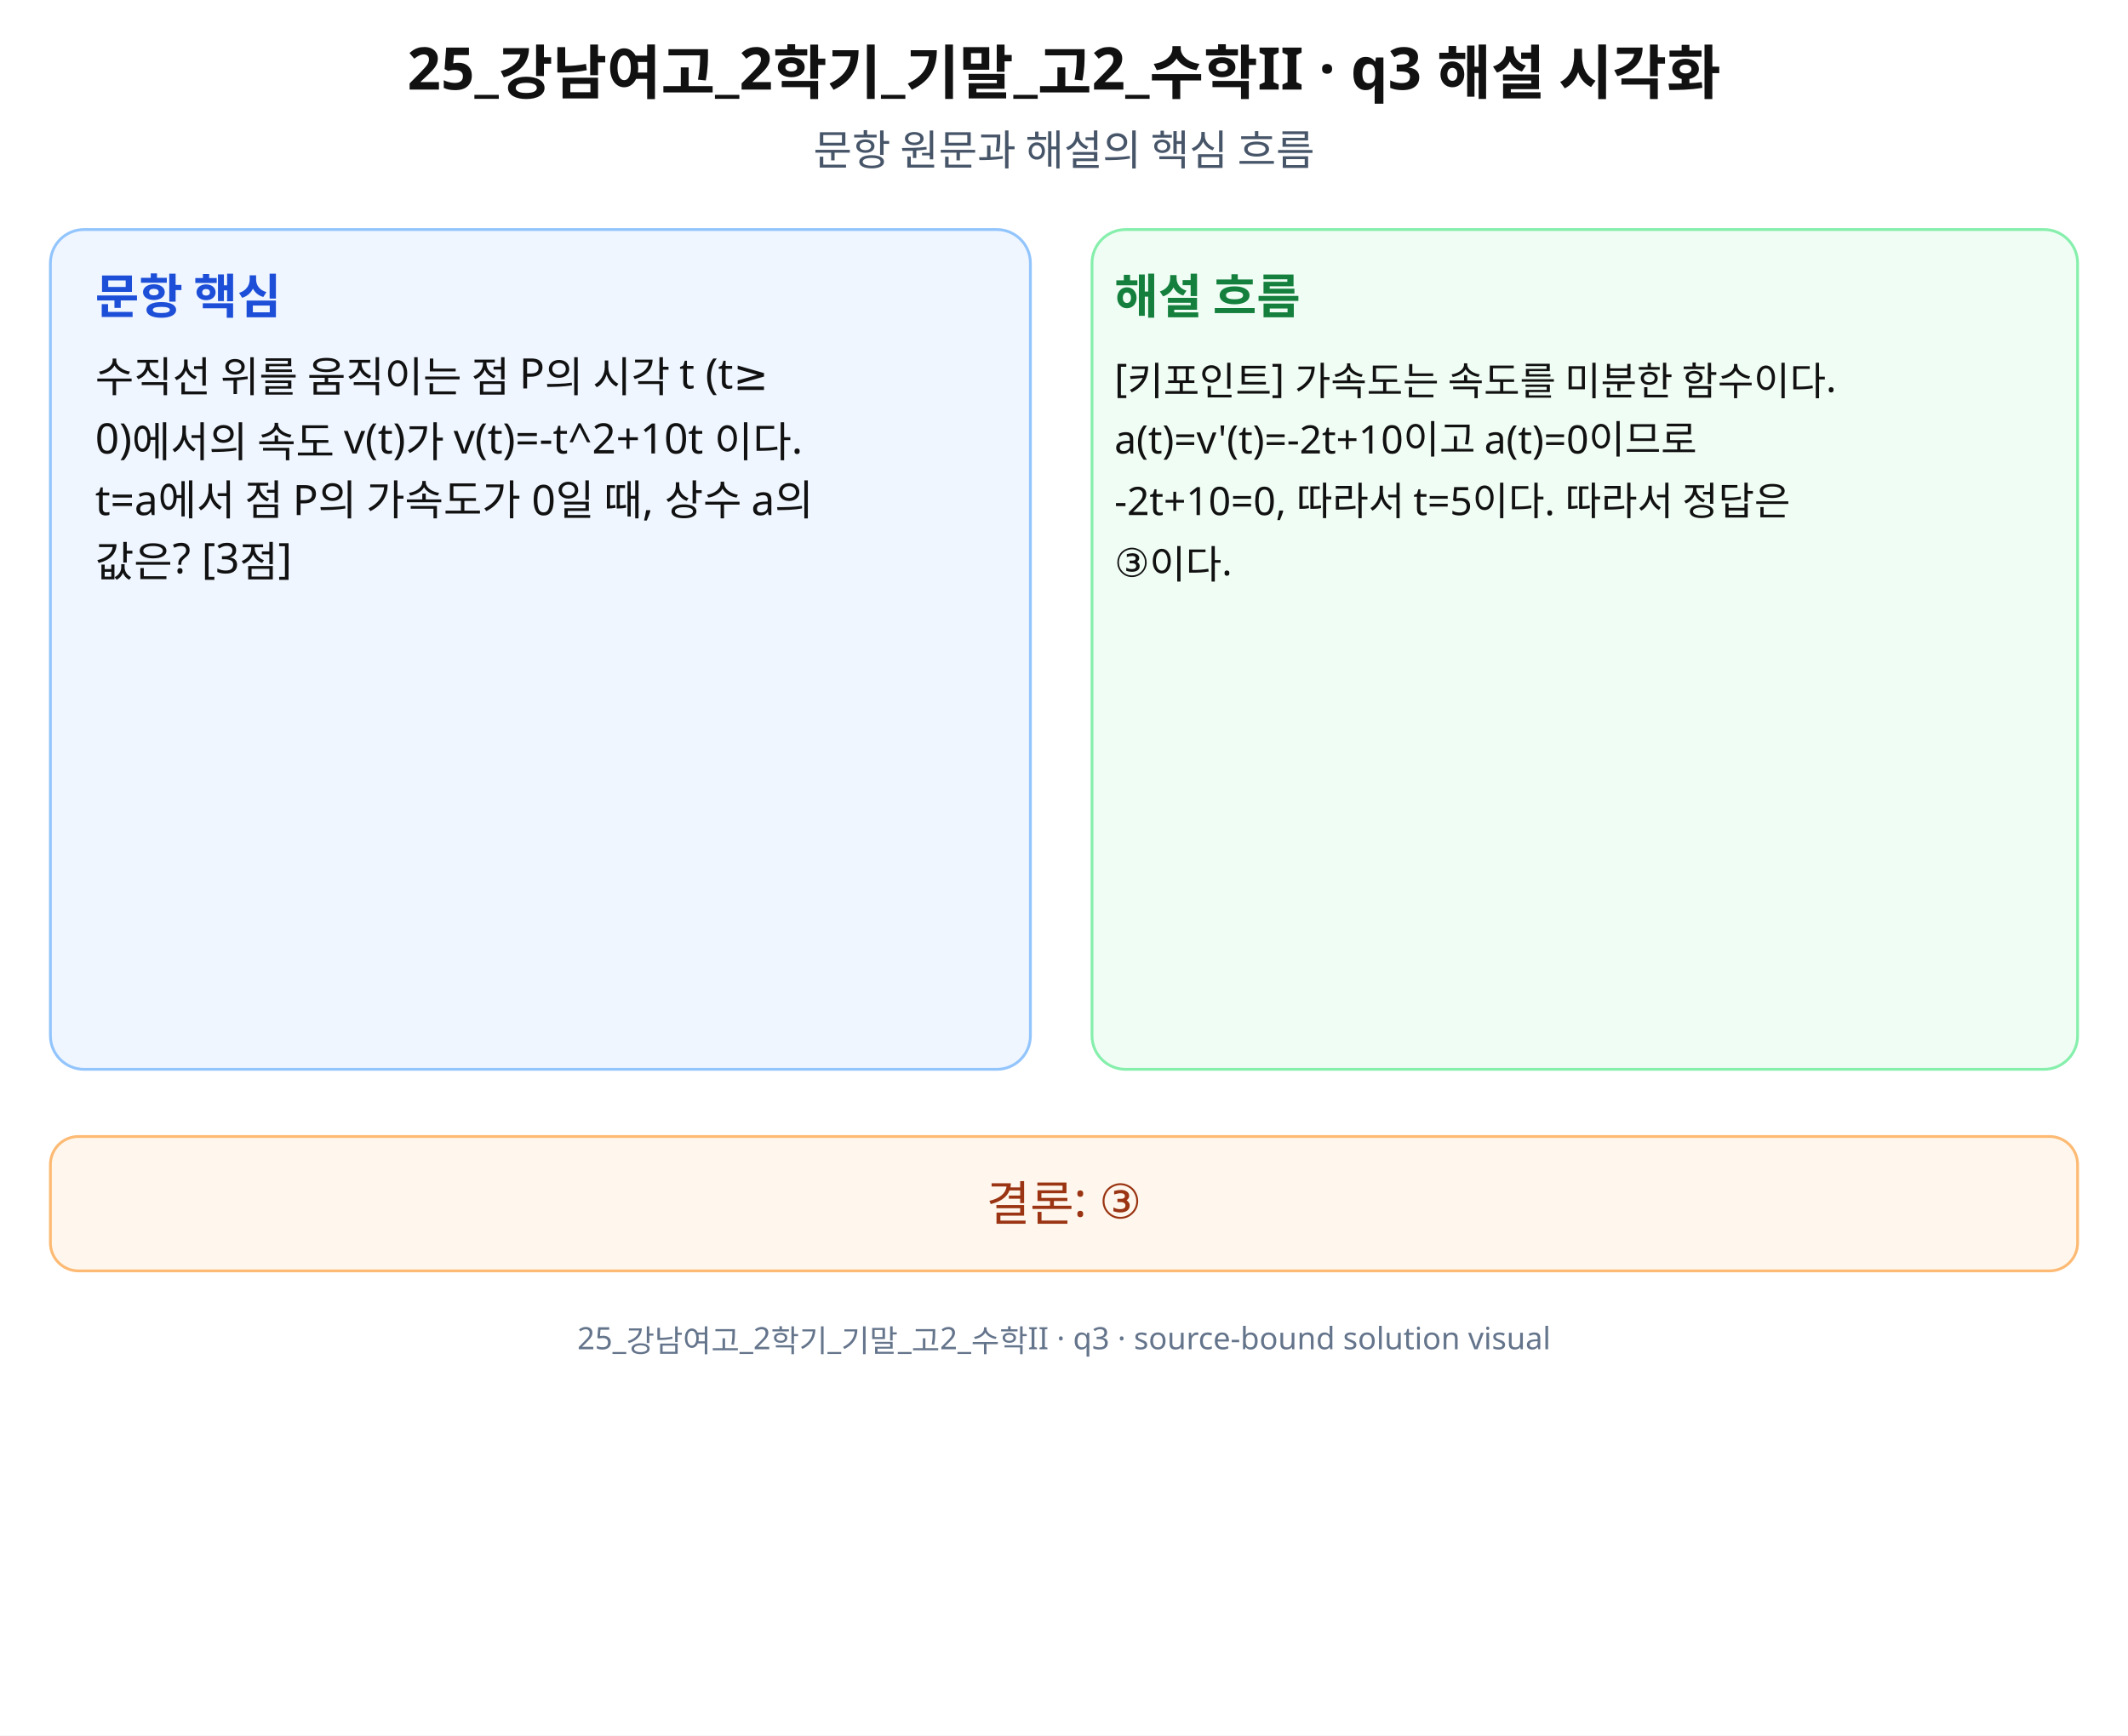
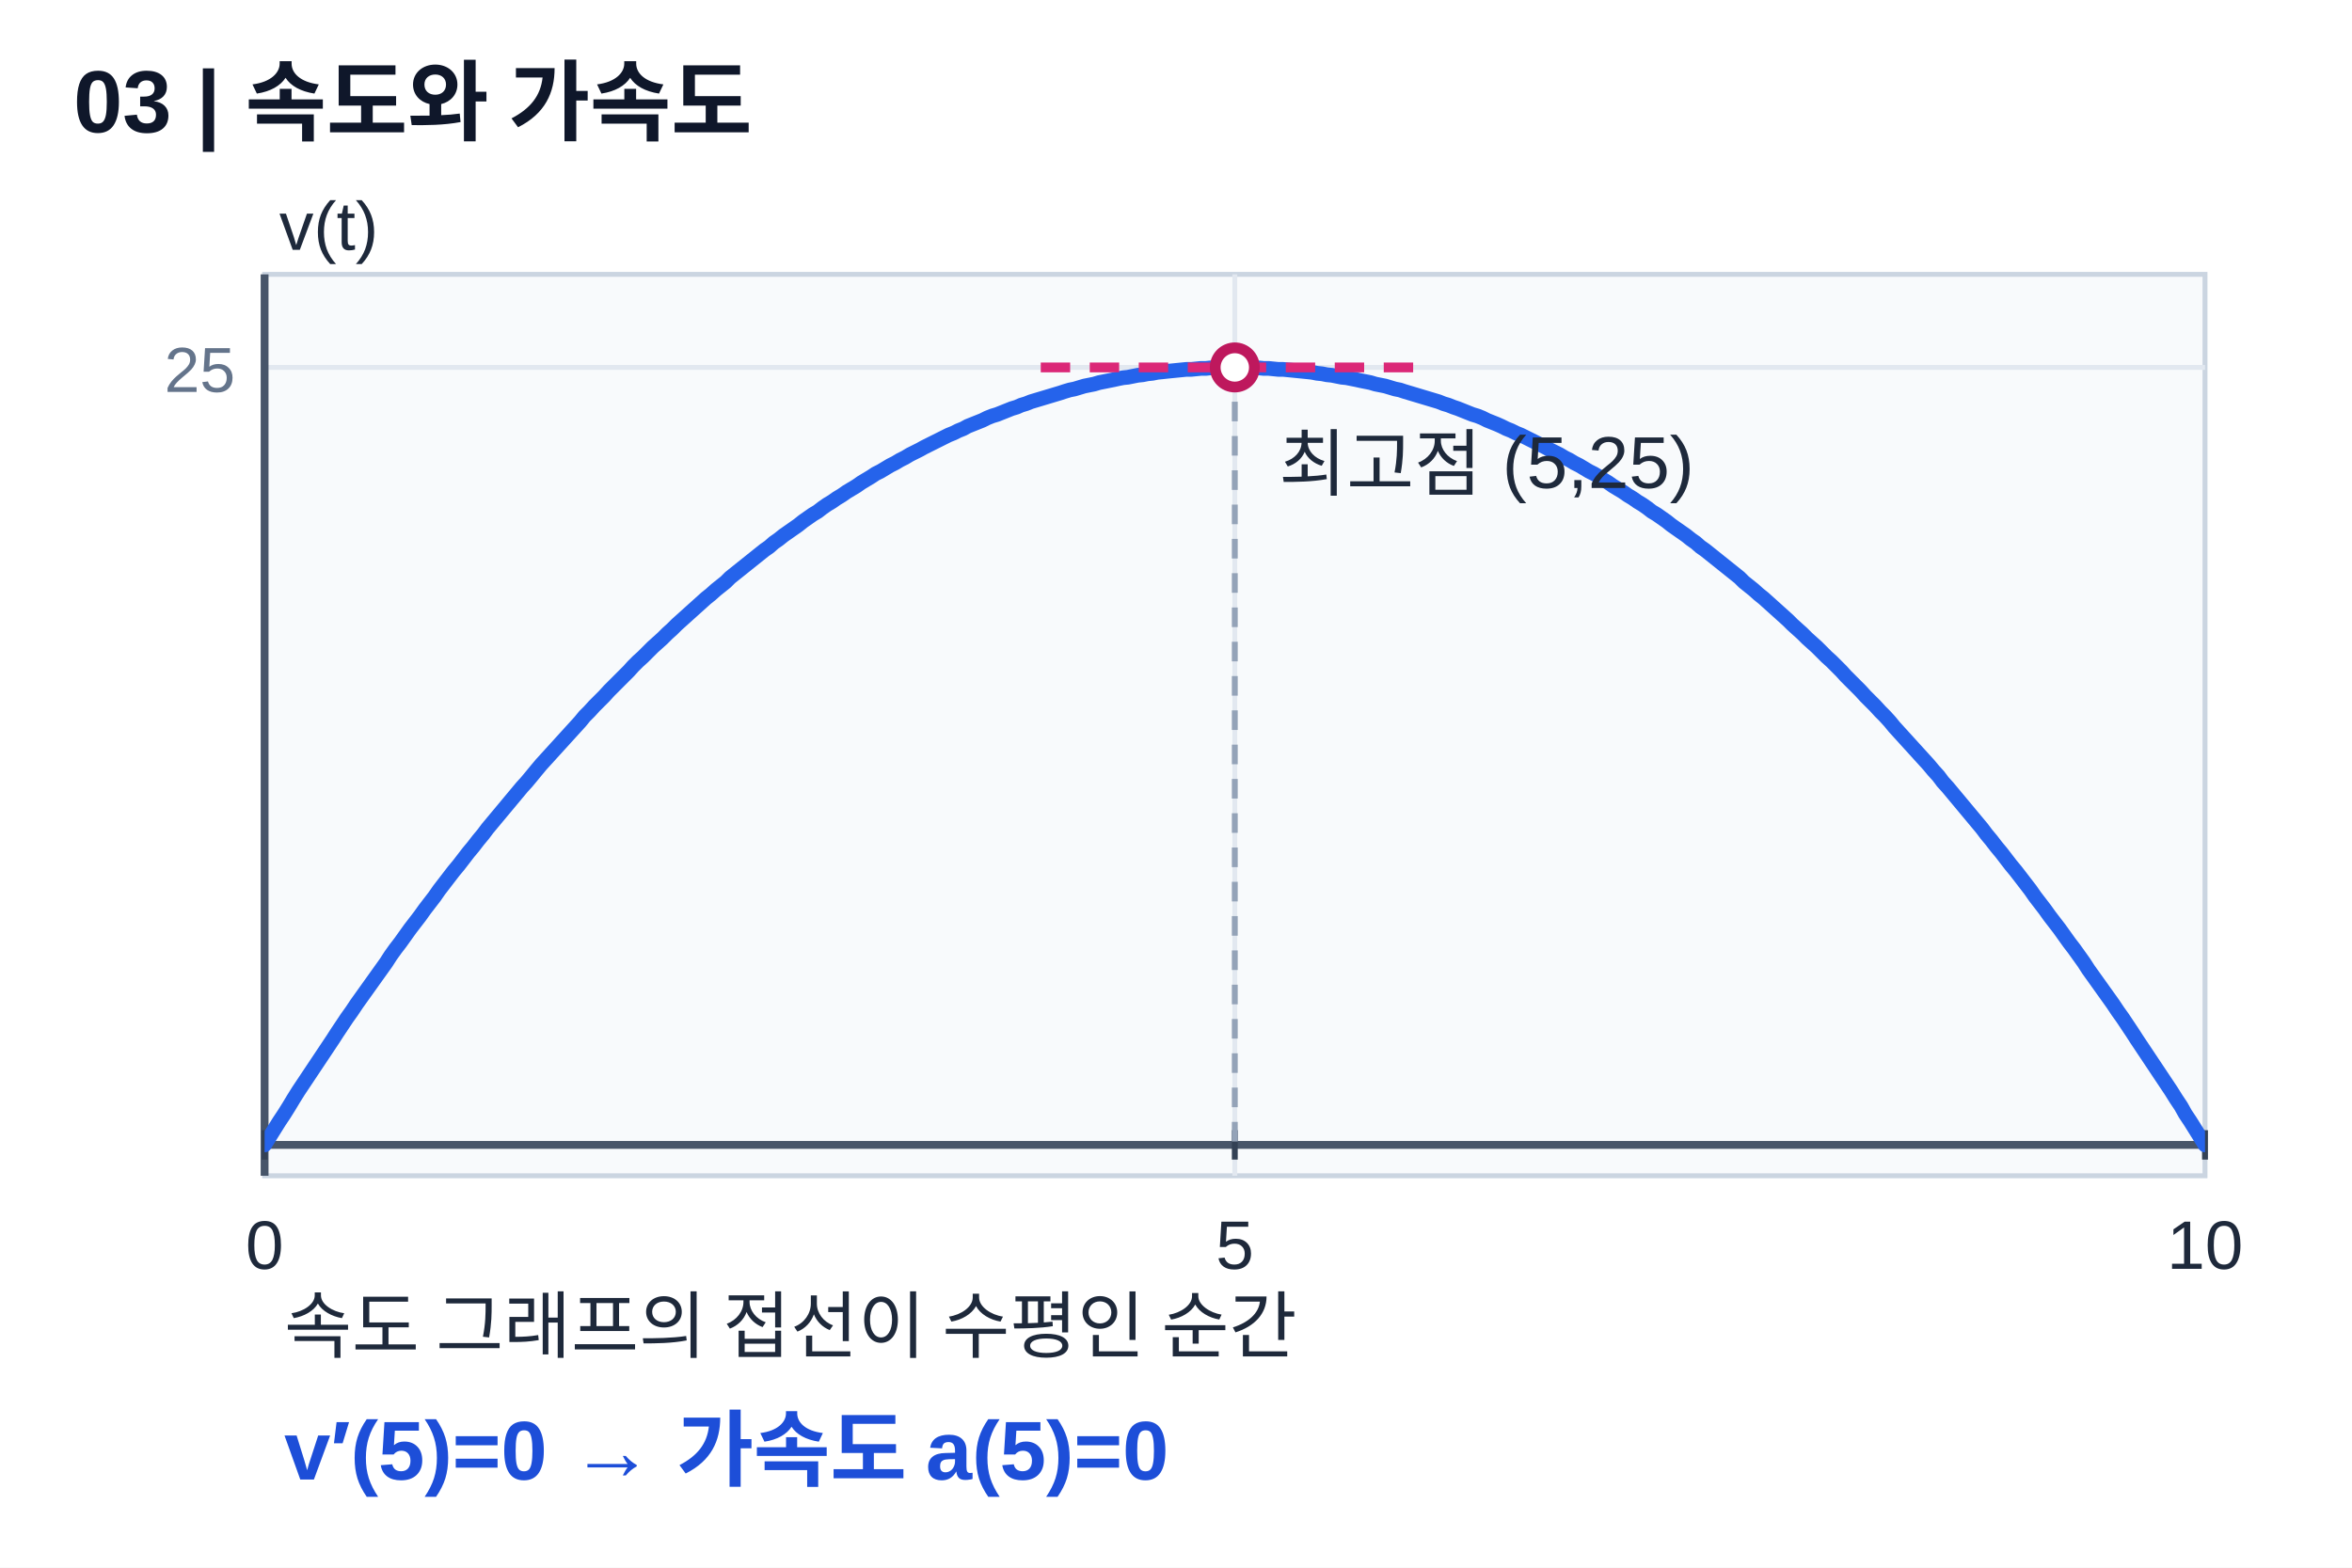
- <svg xmlns="http://www.w3.org/2000/svg" width="760" height="620" viewBox="0 0 760 620" role="img" aria-labelledby="title desc" preserveAspectRatio="xMidYMid meet">
-   <rect width="760" height="620" fill="#fff" />
-   <g font-family="Noto Sans KR, Pretendard, Apple SD Gothic Neo, Malgun Gothic, sans-serif" fill="#111">
-     <text x="380" y="32" font-size="21" font-weight="700" text-anchor="middle">25_강남여고_2학기_기말_고2_수학II · q3 해설 시각화</text>
-     <text x="380" y="59" font-size="15" text-anchor="middle" fill="#475569">문항 원문과 해설의 핵심 흐름</text>
-     <rect x="18" y="82" width="350" height="300" rx="12" fill="#eff6ff" stroke="#93c5fd" />
-     <rect x="390" y="82" width="352" height="300" rx="12" fill="#f0fdf4" stroke="#86efac" />
-     <text x="34" y="112" font-size="17" font-weight="700" fill="#1d4ed8">문항 핵심</text>
-     <text x="398" y="112" font-size="17" font-weight="700" fill="#15803d">해설 흐름</text>
-     <text x="34" y="140" font-size="15">수직선 위를 움직이는 점 P의 시각 t (t≥</text>
-     <text x="34" y="162" font-size="15">0)에서의 속도 v(t)가 v(t)=-t^2+10t 이다.</text>
-     <text x="34" y="184" font-size="15">t=a에서 점 P의 가속도가 0일 때, 상수 a의</text>
-     <text x="34" y="206" font-size="15">값은? [3점]</text>
-     <text x="398" y="140" font-size="14">[키포인트] 가속도는 속도를 미분한 함수이다.</text>
-     <text x="398" y="162" font-size="14">a(t)=v'(t)=-2t+10이고 a(t)=0이므로</text>
-     <text x="398" y="184" font-size="14">-2t+10=0, 따라서 t=5이다. 따라서 정답은</text>
-     <text x="398" y="206" font-size="14">③이다.</text>
-     <rect x="18" y="406" width="724" height="48" rx="10" fill="#fff7ed" stroke="#fdba74" />
-     <text x="380" y="436" font-size="17" text-anchor="middle" fill="#9a3412">결론: ③</text>
-     <text x="380" y="482" font-size="11" text-anchor="middle" fill="#64748b">25_강남여고_2학기_기말_고2_수학II · q3 · source-bound solution visual</text>
+ <svg xmlns="http://www.w3.org/2000/svg" width="480" height="320" viewBox="0 0 480 320" preserveAspectRatio="xMidYMid meet" role="img" aria-labelledby="t3 d3">
+   <defs>
+     <clipPath id="clip3">
+       <rect x="54" y="56" width="396" height="184" />
+     </clipPath>
+   </defs>
+   <rect width="480" height="320" fill="white" />
+   <g font-family="Arial, Malgun Gothic, sans-serif">
+     <text x="15.0" y="27.0" font-size="18" text-anchor="start" fill="#0f172a" font-weight="700">03 | 속도와 가속도</text>
+     <rect x="54" y="56" width="396" height="184" fill="#f8fafc" stroke="#cbd5e1" />
+     <line x1="252.0" y1="56.0" x2="252.0" y2="240.0" stroke="#e2e8f0" stroke-width="1" />
+     <line x1="54.0" y1="233.7" x2="450.0" y2="233.7" stroke="#e2e8f0" stroke-width="1" />
+     <line x1="54.0" y1="75.0" x2="450.0" y2="75.0" stroke="#e2e8f0" stroke-width="1" />
+     <line x1="54.0" y1="233.7" x2="450.0" y2="233.7" stroke="#475569" stroke-width="1.6" />
+     <line x1="54.0" y1="56.0" x2="54.0" y2="240.0" stroke="#475569" stroke-width="1.6" />
+     <line x1="54.0" y1="230.7" x2="54.0" y2="236.7" stroke="#334155" stroke-width="1.2" />
+     <text x="54.0" y="259.0" font-size="14" text-anchor="middle" fill="#1e293b">0</text>
+     <line x1="252.0" y1="230.7" x2="252.0" y2="236.7" stroke="#334155" stroke-width="1.2" />
+     <text x="252.0" y="259.0" font-size="14" text-anchor="middle" fill="#1e293b">5</text>
+     <line x1="450.0" y1="230.7" x2="450.0" y2="236.7" stroke="#334155" stroke-width="1.2" />
+     <text x="450.0" y="259.0" font-size="14" text-anchor="middle" fill="#1e293b">10</text>
+     <text x="48.0" y="80.0" font-size="13" text-anchor="end" fill="#64748b">25</text>
+     <g clip-path="url(#clip3)">
+       <path d="M54.0,233.7 L55.0,232.1 L56.0,230.5 L57.0,228.9 L58.0,227.4 L59.0,225.8 L59.9,224.3 L60.9,222.7 L61.9,221.2 L62.9,219.7 L63.9,218.2 L64.9,216.7 L65.9,215.2 L66.9,213.7 L67.9,212.2 L68.8,210.8 L69.8,209.3 L70.8,207.8 L71.8,206.4 L72.8,204.9 L73.8,203.5 L74.8,202.1 L75.8,200.7 L76.8,199.3 L77.8,197.9 L78.8,196.5 L79.7,195.1 L80.7,193.7 L81.7,192.4 L82.7,191.0 L83.7,189.6 L84.7,188.3 L85.7,187.0 L86.7,185.6 L87.7,184.3 L88.7,183.0 L89.6,181.7 L90.6,180.4 L91.6,179.1 L92.6,177.8 L93.6,176.6 L94.6,175.3 L95.6,174.0 L96.6,172.8 L97.6,171.5 L98.6,170.3 L99.5,169.1 L100.5,167.9 L101.5,166.7 L102.5,165.5 L103.5,164.3 L104.5,163.1 L105.5,161.9 L106.5,160.7 L107.5,159.6 L108.5,158.4 L109.4,157.3 L110.4,156.1 L111.4,155.0 L112.4,153.9 L113.4,152.8 L114.4,151.7 L115.4,150.6 L116.4,149.5 L117.4,148.4 L118.4,147.3 L119.3,146.2 L120.3,145.2 L121.3,144.1 L122.3,143.1 L123.3,142.1 L124.3,141.0 L125.3,140.0 L126.3,139.0 L127.3,138.0 L128.3,137.0 L129.2,136.0 L130.2,135.0 L131.2,134.1 L132.2,133.1 L133.2,132.1 L134.2,131.2 L135.2,130.3 L136.2,129.3 L137.2,128.4 L138.1,127.5 L139.1,126.6 L140.1,125.7 L141.1,124.8 L142.1,123.9 L143.1,123.0 L144.1,122.1 L145.1,121.3 L146.1,120.4 L147.1,119.6 L148.1,118.8 L149.0,117.9 L150.0,117.1 L151.0,116.3 L152.0,115.5 L153.0,114.7 L154.0,113.9 L155.0,113.1 L156.0,112.3 L157.0,111.6 L157.9,110.8 L158.9,110.1 L159.9,109.3 L160.9,108.6 L161.9,107.9 L162.9,107.2 L163.9,106.4 L164.9,105.7 L165.9,105.0 L166.9,104.4 L167.8,103.7 L168.8,103.0 L169.8,102.4 L170.8,101.7 L171.8,101.1 L172.8,100.4 L173.8,99.8 L174.8,99.2 L175.8,98.5 L176.8,97.9 L177.8,97.3 L178.7,96.7 L179.7,96.2 L180.7,95.6 L181.7,95.0 L182.7,94.5 L183.7,93.9 L184.7,93.4 L185.7,92.8 L186.7,92.3 L187.7,91.8 L188.6,91.3 L189.6,90.8 L190.6,90.3 L191.6,89.8 L192.6,89.3 L193.6,88.8 L194.6,88.4 L195.6,87.9 L196.6,87.5 L197.5,87.0 L198.5,86.6 L199.5,86.2 L200.5,85.8 L201.5,85.3 L202.5,84.9 L203.5,84.6 L204.5,84.2 L205.5,83.8 L206.5,83.4 L207.5,83.1 L208.4,82.7 L209.4,82.4 L210.4,82.0 L211.4,81.7 L212.4,81.4 L213.4,81.1 L214.4,80.8 L215.4,80.5 L216.4,80.2 L217.3,79.9 L218.3,79.6 L219.3,79.4 L220.3,79.1 L221.3,78.8 L222.3,78.6 L223.3,78.4 L224.3,78.1 L225.3,77.9 L226.3,77.7 L227.3,77.5 L228.2,77.3 L229.2,77.1 L230.2,77.0 L231.2,76.8 L232.2,76.6 L233.2,76.5 L234.2,76.3 L235.2,76.2 L236.2,76.0 L237.2,75.9 L238.1,75.8 L239.1,75.7 L240.1,75.6 L241.1,75.5 L242.1,75.4 L243.1,75.4 L244.1,75.3 L245.1,75.2 L246.1,75.2 L247.0,75.1 L248.0,75.1 L249.0,75.1 L250.0,75.1 L251.0,75.0 L252.0,75.0 L253.0,75.0 L254.0,75.1 L255.0,75.1 L256.0,75.1 L256.9,75.1 L257.9,75.2 L258.9,75.2 L259.9,75.3 L260.9,75.4 L261.9,75.4 L262.9,75.5 L263.9,75.6 L264.9,75.7 L265.9,75.8 L266.9,75.9 L267.8,76.0 L268.8,76.2 L269.8,76.3 L270.8,76.5 L271.8,76.6 L272.8,76.8 L273.8,77.0 L274.8,77.1 L275.8,77.3 L276.8,77.5 L277.7,77.7 L278.7,77.9 L279.7,78.1 L280.7,78.4 L281.7,78.6 L282.7,78.8 L283.7,79.1 L284.7,79.4 L285.7,79.6 L286.6,79.9 L287.6,80.2 L288.6,80.5 L289.6,80.8 L290.6,81.1 L291.6,81.4 L292.6,81.7 L293.6,82.0 L294.6,82.4 L295.6,82.7 L296.6,83.1 L297.5,83.4 L298.5,83.8 L299.5,84.2 L300.5,84.6 L301.5,84.9 L302.5,85.3 L303.5,85.8 L304.5,86.2 L305.5,86.6 L306.4,87.0 L307.4,87.5 L308.4,87.9 L309.4,88.4 L310.4,88.8 L311.4,89.3 L312.4,89.8 L313.4,90.3 L314.4,90.8 L315.4,91.3 L316.3,91.8 L317.3,92.3 L318.3,92.8 L319.3,93.4 L320.3,93.9 L321.3,94.5 L322.3,95.0 L323.3,95.6 L324.3,96.2 L325.3,96.7 L326.3,97.3 L327.2,97.9 L328.2,98.5 L329.2,99.2 L330.2,99.8 L331.2,100.4 L332.2,101.1 L333.2,101.7 L334.2,102.4 L335.2,103.0 L336.2,103.7 L337.1,104.4 L338.1,105.0 L339.1,105.7 L340.1,106.4 L341.1,107.2 L342.1,107.9 L343.1,108.6 L344.1,109.3 L345.1,110.1 L346.1,110.8 L347.0,111.6 L348.0,112.3 L349.0,113.1 L350.0,113.9 L351.0,114.7 L352.0,115.5 L353.0,116.3 L354.0,117.1 L355.0,117.9 L355.9,118.8 L356.9,119.6 L357.9,120.4 L358.9,121.3 L359.9,122.1 L360.9,123.0 L361.9,123.9 L362.9,124.8 L363.9,125.7 L364.9,126.6 L365.8,127.5 L366.8,128.4 L367.8,129.3 L368.8,130.3 L369.8,131.2 L370.8,132.1 L371.8,133.1 L372.8,134.1 L373.8,135.0 L374.8,136.0 L375.8,137.0 L376.7,138.0 L377.7,139.0 L378.7,140.0 L379.7,141.0 L380.7,142.1 L381.7,143.1 L382.7,144.1 L383.7,145.2 L384.7,146.2 L385.7,147.3 L386.6,148.4 L387.6,149.5 L388.6,150.6 L389.6,151.7 L390.6,152.8 L391.6,153.9 L392.6,155.0 L393.6,156.1 L394.6,157.3 L395.6,158.4 L396.5,159.6 L397.5,160.7 L398.5,161.9 L399.5,163.1 L400.5,164.3 L401.5,165.5 L402.5,166.7 L403.5,167.9 L404.5,169.1 L405.4,170.3 L406.4,171.5 L407.4,172.8 L408.4,174.0 L409.4,175.3 L410.4,176.6 L411.4,177.8 L412.4,179.1 L413.4,180.4 L414.4,181.7 L415.3,183.0 L416.3,184.3 L417.3,185.6 L418.3,187.0 L419.3,188.3 L420.3,189.6 L421.3,191.0 L422.3,192.4 L423.3,193.7 L424.3,195.1 L425.3,196.5 L426.2,197.9 L427.2,199.3 L428.2,200.7 L429.2,202.1 L430.2,203.5 L431.2,204.9 L432.2,206.4 L433.2,207.8 L434.2,209.3 L435.2,210.8 L436.1,212.2 L437.1,213.7 L438.1,215.2 L439.1,216.7 L440.1,218.2 L441.1,219.7 L442.1,221.2 L443.1,222.7 L444.1,224.3 L445.1,225.8 L446.0,227.4 L447.0,228.9 L448.0,230.5 L449.0,232.1 L450.0,233.7" fill="none" stroke="#2563eb" stroke-width="3" stroke-linejoin="round" stroke-linecap="round" />
+     </g>
+     <line x1="212.4" y1="75.0" x2="291.6" y2="75.0" stroke="#db2777" stroke-width="2" stroke-dasharray="6 4" />
+     <line x1="252.0" y1="75.0" x2="252.0" y2="233.7" stroke="#94a3b8" stroke-width="1.2" stroke-dasharray="4 3" />
+     <circle cx="252.0" cy="75.0" r="4" fill="white" stroke="#be185d" stroke-width="2.2" />
+     <text x="261.0" y="100.0" font-size="15" text-anchor="start" fill="#1e293b">최고점 (5,25)</text>
+     <text x="57.0" y="51.0" font-size="14" text-anchor="start" fill="#1e293b">v(t)</text>
+     <text x="58.0" y="276.0" font-size="15" text-anchor="start" fill="#1e293b">속도 그래프의 접선이 수평인 순간</text>
+     <text x="58.0" y="302.0" font-size="17" text-anchor="start" fill="#1d4ed8" font-weight="700">v′(5)=0 → 가속도 a(5)=0</text>
  </g>
</svg>
